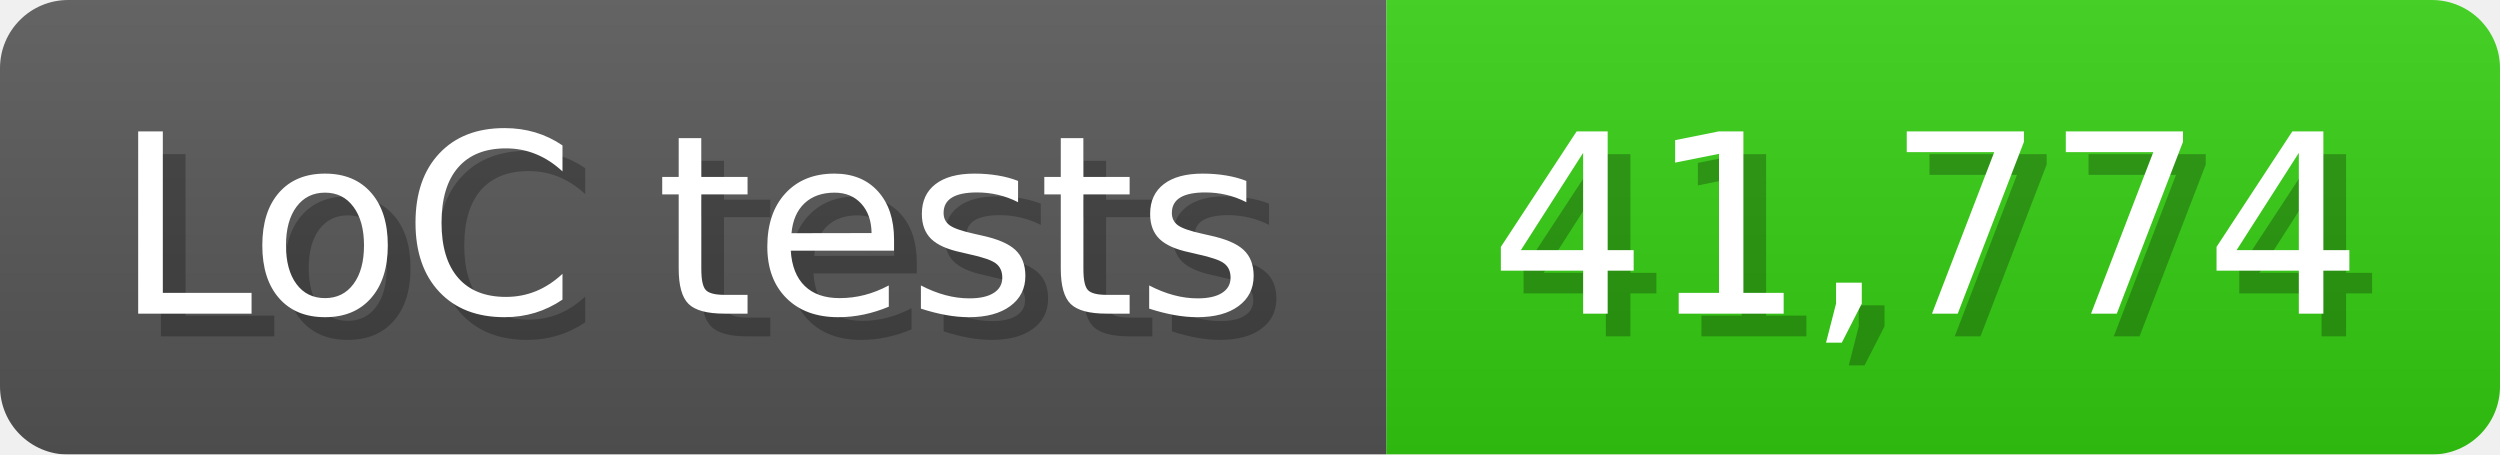
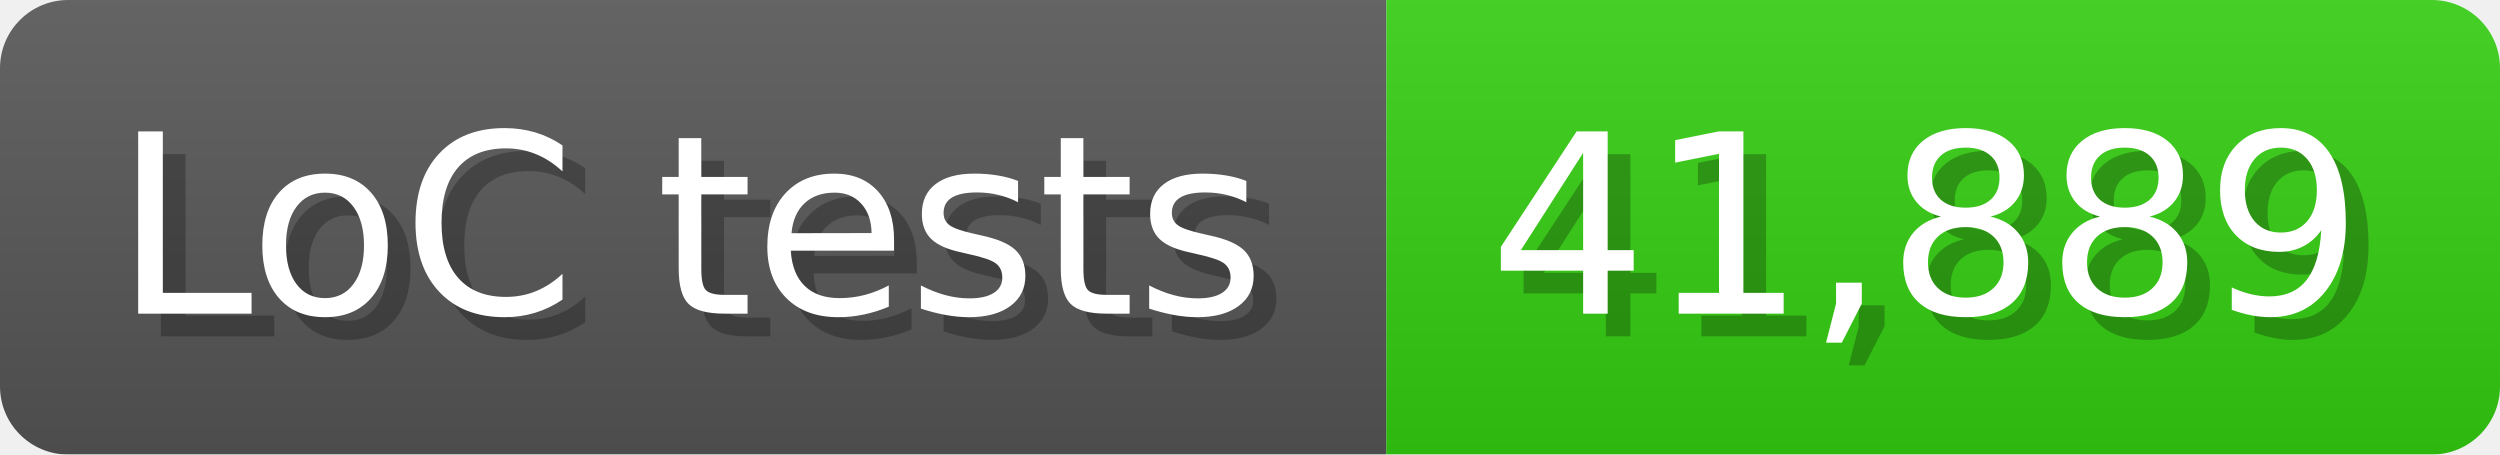
<svg xmlns="http://www.w3.org/2000/svg" width="110" height="20" viewBox="0 0 1100 200">
  <linearGradient id="a" x2="0" y2="100%">
    <stop offset="0" stop-opacity=".1" stop-color="#EEE" />
    <stop offset="1" stop-opacity=".1" />
  </linearGradient>
  <mask id="m">
    <rect width="1100" height="200" rx="30" fill="#FFF" />
  </mask>
  <g mask="url(#m)">
    <rect width="610" height="200" fill="#555" />
    <rect width="490" height="200" fill="#3C1" x="610" />
    <rect width="1100" height="200" fill="url(#a)" />
  </g>
  <g fill="#fff" text-anchor="start" font-family="Verdana,DejaVu Sans,sans-serif" font-size="110">
    <text x="60" y="148" textLength="510" fill="#000" opacity="0.25">LoC tests</text>
    <text x="50" y="138" textLength="510">LoC tests</text>
-     <text x="665" y="148" textLength="390" fill="#000" opacity="0.25">41,774</text>
-     <text x="655" y="138" textLength="390">41,774</text>
+     <text x="665" y="148" textLength="390" fill="#000" opacity="0.25">41,889</text>
+     <text x="655" y="138" textLength="390">41,889</text>
  </g>
</svg>
